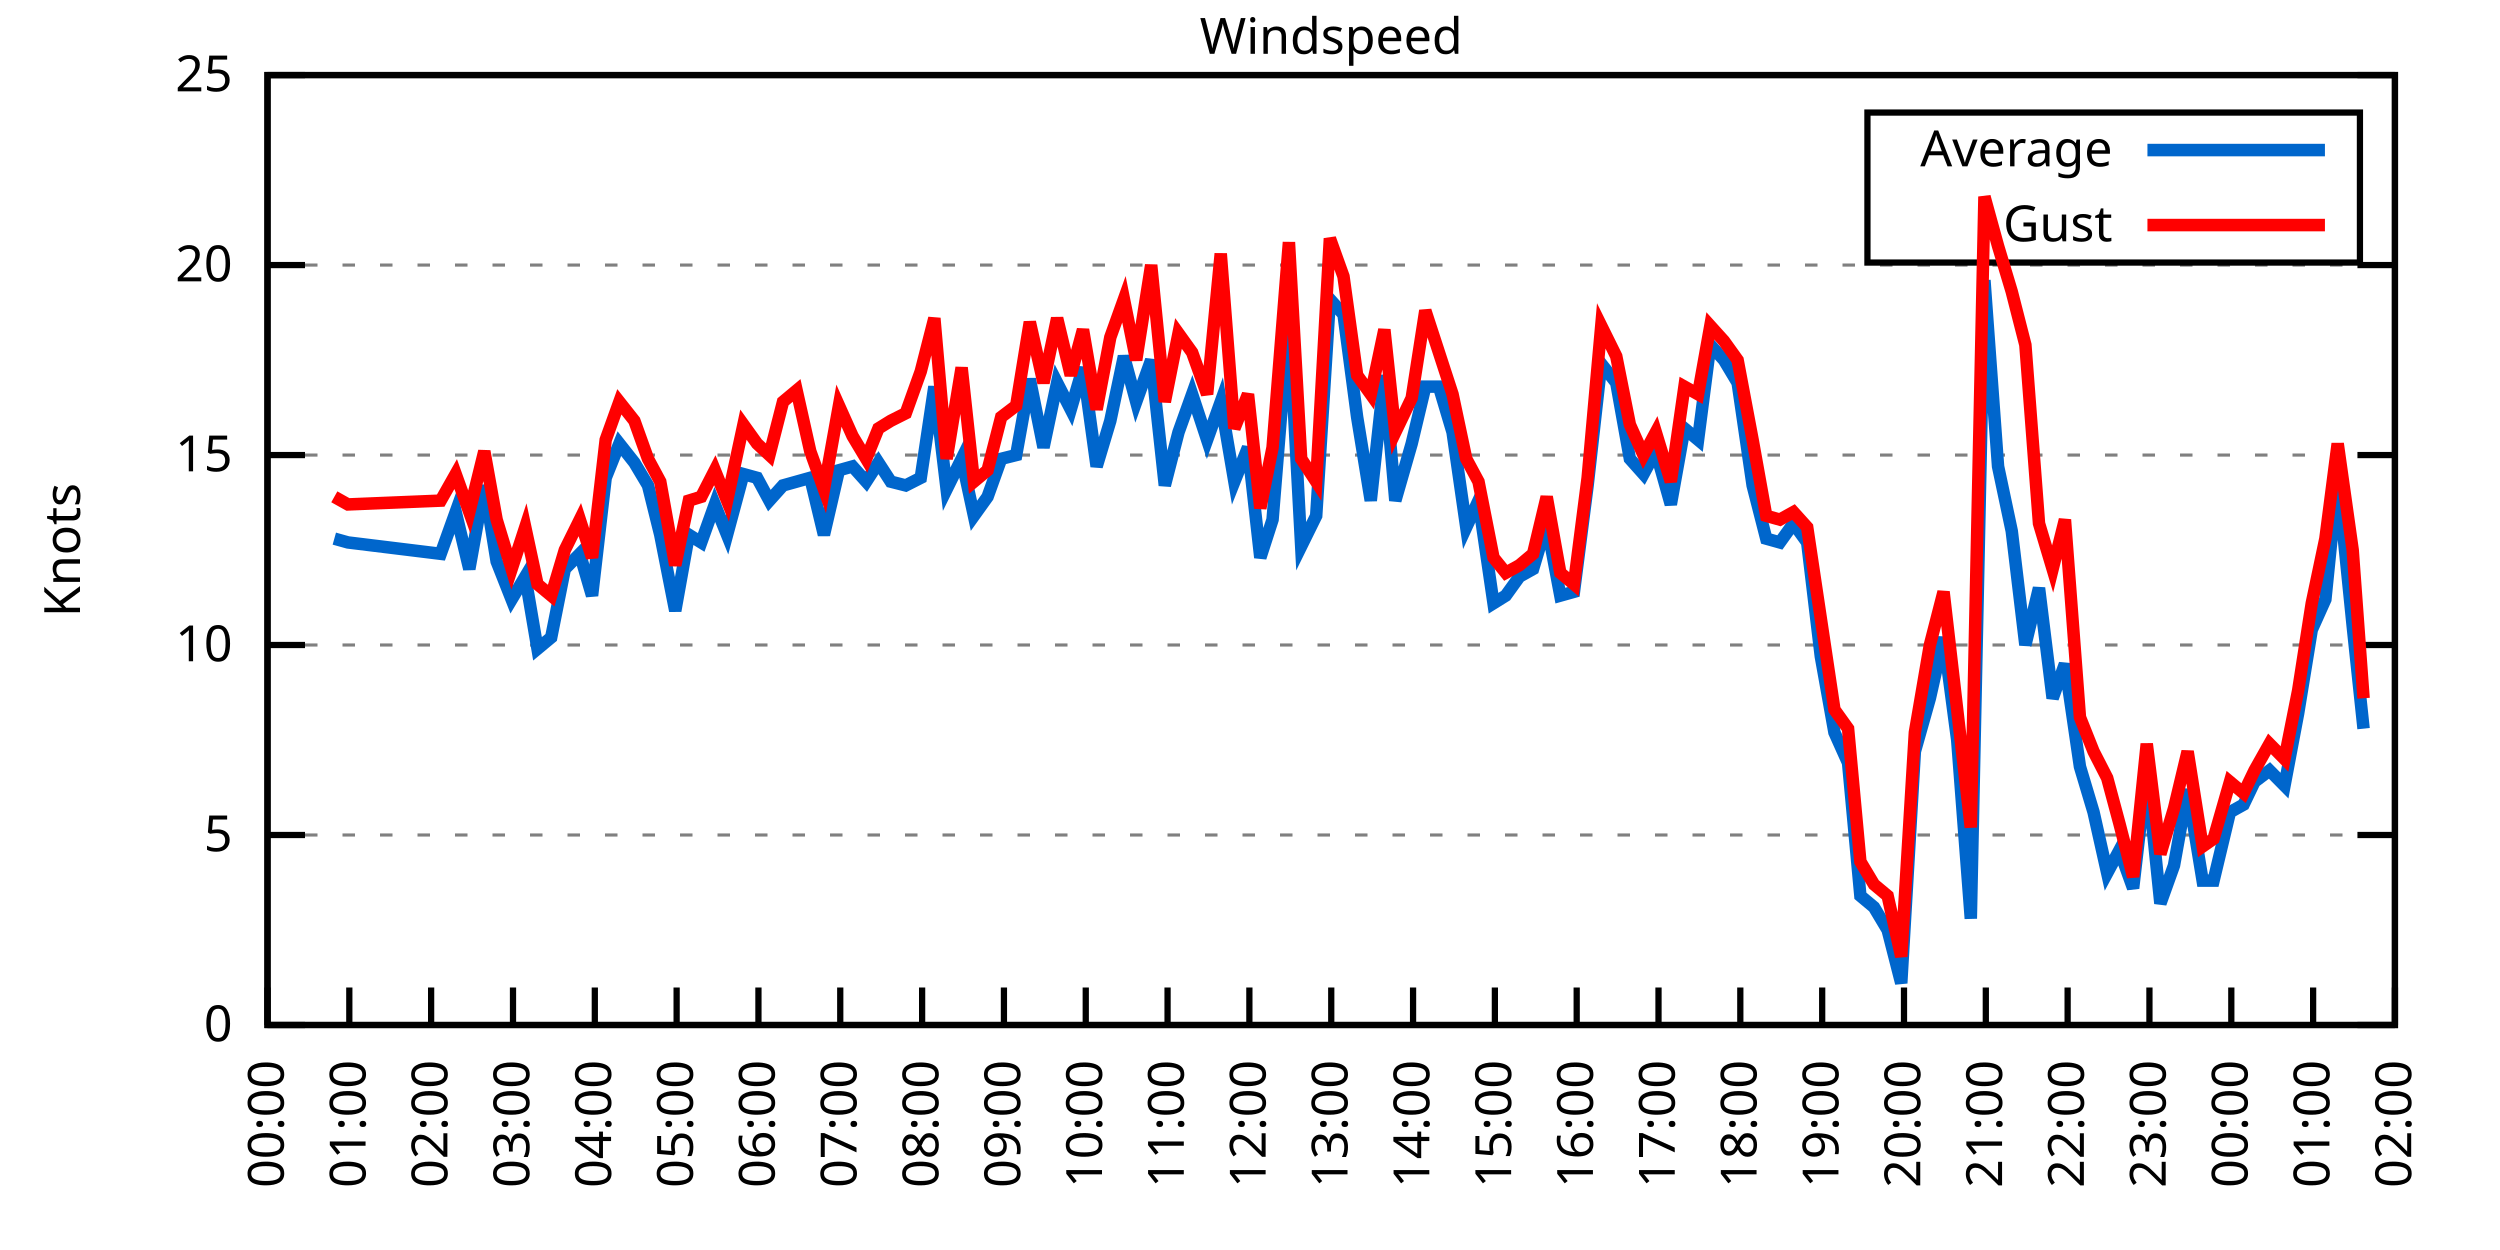
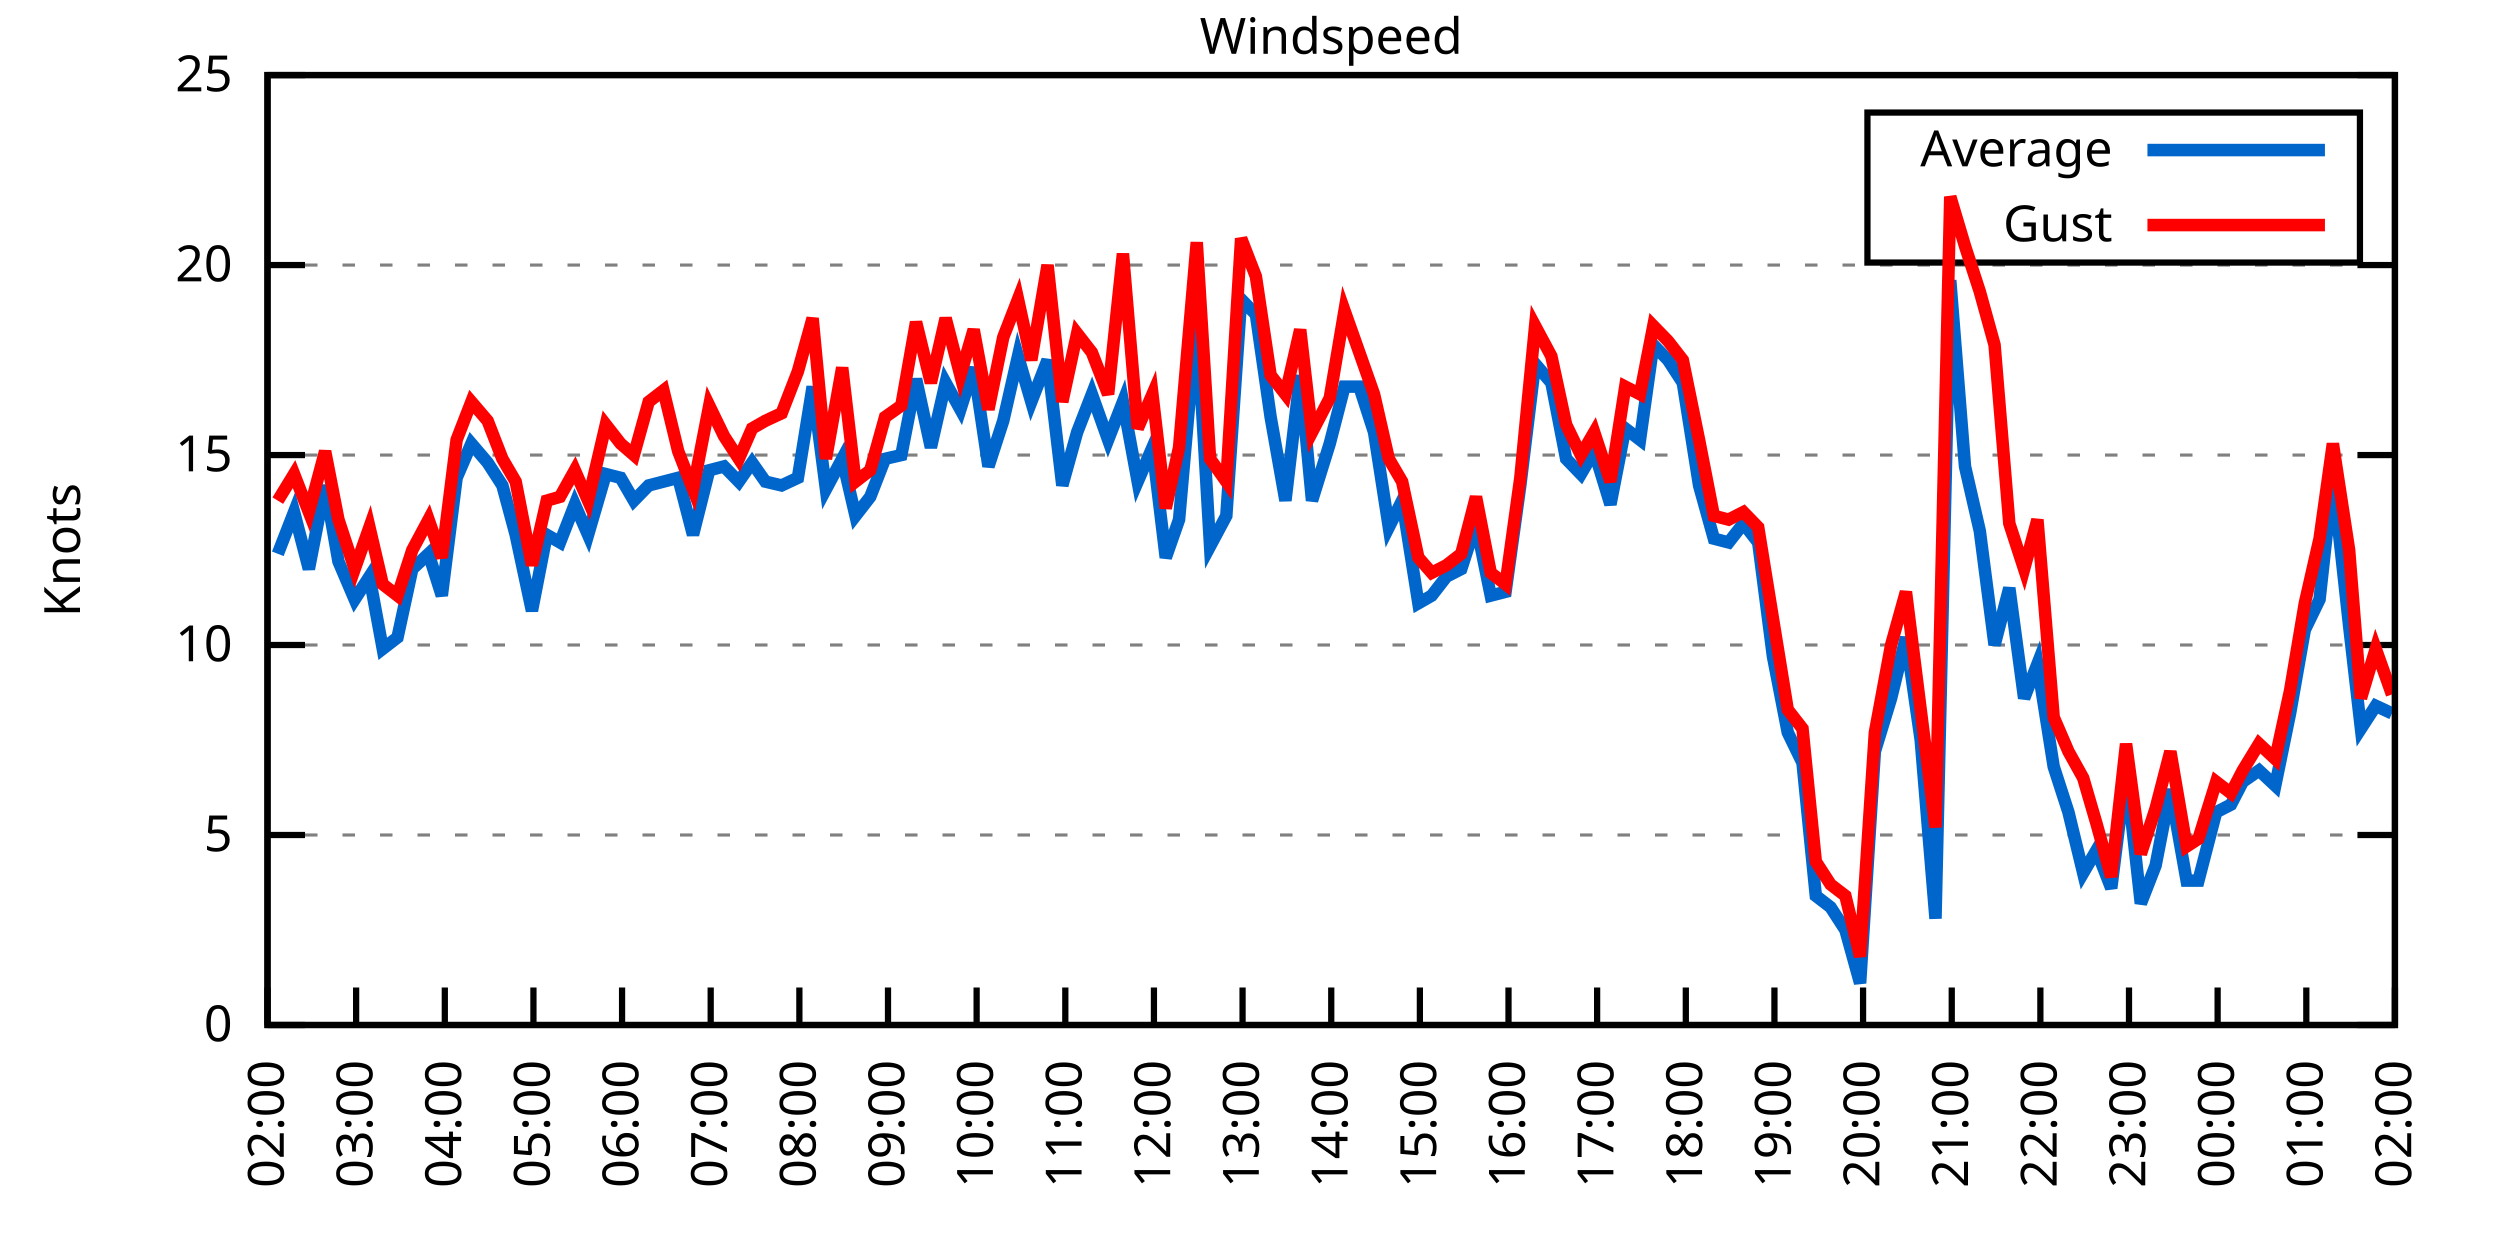
<svg xmlns="http://www.w3.org/2000/svg" xmlns:xlink="http://www.w3.org/1999/xlink" width="400" height="200" viewBox="0 0 400 200">
  <g id="gnuplot_canvas">
    <rect x="0" y="0" width="400" height="200" fill="none" />
    <defs>
      <circle id="gpDot" r="0.5" stroke-width="0.5" stroke="currentColor" />
      <path id="gpPt0" stroke-width="0.333" stroke="currentColor" d="M-1,0 h2 M0,-1 v2" />
      <path id="gpPt1" stroke-width="0.333" stroke="currentColor" d="M-1,-1 L1,1 M1,-1 L-1,1" />
      <path id="gpPt2" stroke-width="0.333" stroke="currentColor" d="M-1,0 L1,0 M0,-1 L0,1 M-1,-1 L1,1 M-1,1 L1,-1" />
      <rect id="gpPt3" stroke-width="0.333" stroke="currentColor" x="-1" y="-1" width="2" height="2" />
      <rect id="gpPt4" stroke-width="0.333" stroke="currentColor" fill="currentColor" x="-1" y="-1" width="2" height="2" />
      <circle id="gpPt5" stroke-width="0.333" stroke="currentColor" cx="0" cy="0" r="1" />
      <use xlink:href="#gpPt5" id="gpPt6" fill="currentColor" stroke="none" />
      <path id="gpPt7" stroke-width="0.333" stroke="currentColor" d="M0,-1.33 L-1.33,0.67 L1.33,0.67 z" />
      <use xlink:href="#gpPt7" id="gpPt8" fill="currentColor" stroke="none" />
      <use xlink:href="#gpPt7" id="gpPt9" stroke="currentColor" transform="rotate(180)" />
      <use xlink:href="#gpPt9" id="gpPt10" fill="currentColor" stroke="none" />
      <use xlink:href="#gpPt3" id="gpPt11" stroke="currentColor" transform="rotate(45)" />
      <use xlink:href="#gpPt11" id="gpPt12" fill="currentColor" stroke="none" />
      <path id="gpPt13" stroke-width="0.333" stroke="currentColor" d="M0,1.330 L1.265,0.411 L0.782,-1.067 L-0.782,-1.076 L-1.265,0.411 z" />
      <use xlink:href="#gpPt13" id="gpPt14" fill="currentColor" stroke="none" />
      <filter id="textbox" filterUnits="objectBoundingBox" x="0" y="0" height="1" width="1">
        <feFlood flood-color="white" flood-opacity="1" result="bgnd" />
        <feComposite in="SourceGraphic" in2="bgnd" operator="atop" />
      </filter>
      <filter id="greybox" filterUnits="objectBoundingBox" x="0" y="0" height="1" width="1">
        <feFlood flood-color="lightgrey" flood-opacity="1" result="grey" />
        <feComposite in="SourceGraphic" in2="grey" operator="atop" />
      </filter>
    </defs>
    <g fill="none" color="white" stroke="currentColor" stroke-width="1.00" stroke-linecap="butt" stroke-linejoin="miter">
</g>
    <g fill="none" color="black" stroke="currentColor" stroke-width="1.00" stroke-linecap="butt" stroke-linejoin="miter">
      <g stroke="none" shape-rendering="crispEdges">
        <polygon fill="rgb(255, 255, 255)" points="42.80,164.00 383.18,164.00 383.18,12.02 42.80,12.02 " />
      </g>
    </g>
    <g fill="none" color="black" stroke="currentColor" stroke-width="1.00" stroke-linecap="butt" stroke-linejoin="miter">
</g>
    <g fill="none" color="black" stroke="black" stroke-width="0.50" stroke-linecap="butt" stroke-linejoin="miter">
</g>
    <g fill="none" color="gray" stroke="currentColor" stroke-width="0.50" stroke-linecap="butt" stroke-linejoin="miter">
      <path stroke="gray" stroke-dasharray="2,4" class="gridline" d="M42.80,164.00 L383.19,164.00  " />
    </g>
    <g fill="none" color="gray" stroke="gray" stroke-width="1.00" stroke-linecap="butt" stroke-linejoin="miter">
</g>
    <g fill="none" color="black" stroke="currentColor" stroke-width="1.00" stroke-linecap="butt" stroke-linejoin="miter">
      <path stroke="black" d="M42.80,164.00 L48.80,164.00 M383.19,164.00 L377.19,164.00  " />
      <g transform="translate(37.20,166.60)" stroke="none" fill="black" font-family="Sans" font-size="8.00" text-anchor="end">
        <text>
          <tspan font-family="Sans"> 0</tspan>
        </text>
      </g>
    </g>
    <g fill="none" color="black" stroke="currentColor" stroke-width="1.00" stroke-linecap="butt" stroke-linejoin="miter">
</g>
    <g fill="none" color="black" stroke="black" stroke-width="0.50" stroke-linecap="butt" stroke-linejoin="miter">
</g>
    <g fill="none" color="gray" stroke="currentColor" stroke-width="0.50" stroke-linecap="butt" stroke-linejoin="miter">
      <path stroke="gray" stroke-dasharray="2,4" class="gridline" d="M42.80,133.60 L383.19,133.60  " />
    </g>
    <g fill="none" color="gray" stroke="gray" stroke-width="1.00" stroke-linecap="butt" stroke-linejoin="miter">
</g>
    <g fill="none" color="black" stroke="currentColor" stroke-width="1.00" stroke-linecap="butt" stroke-linejoin="miter">
      <path stroke="black" d="M42.80,133.60 L48.80,133.60 M383.19,133.60 L377.19,133.60  " />
      <g transform="translate(37.20,136.20)" stroke="none" fill="black" font-family="Sans" font-size="8.00" text-anchor="end">
        <text>
          <tspan font-family="Sans"> 5</tspan>
        </text>
      </g>
    </g>
    <g fill="none" color="black" stroke="currentColor" stroke-width="1.00" stroke-linecap="butt" stroke-linejoin="miter">
</g>
    <g fill="none" color="black" stroke="black" stroke-width="0.50" stroke-linecap="butt" stroke-linejoin="miter">
</g>
    <g fill="none" color="gray" stroke="currentColor" stroke-width="0.50" stroke-linecap="butt" stroke-linejoin="miter">
      <path stroke="gray" stroke-dasharray="2,4" class="gridline" d="M42.80,103.20 L383.19,103.20  " />
    </g>
    <g fill="none" color="gray" stroke="gray" stroke-width="1.00" stroke-linecap="butt" stroke-linejoin="miter">
</g>
    <g fill="none" color="black" stroke="currentColor" stroke-width="1.00" stroke-linecap="butt" stroke-linejoin="miter">
      <path stroke="black" d="M42.80,103.20 L48.80,103.20 M383.19,103.20 L377.19,103.20  " />
      <g transform="translate(37.20,105.80)" stroke="none" fill="black" font-family="Sans" font-size="8.00" text-anchor="end">
        <text>
          <tspan font-family="Sans"> 10</tspan>
        </text>
      </g>
    </g>
    <g fill="none" color="black" stroke="currentColor" stroke-width="1.00" stroke-linecap="butt" stroke-linejoin="miter">
</g>
    <g fill="none" color="black" stroke="black" stroke-width="0.50" stroke-linecap="butt" stroke-linejoin="miter">
</g>
    <g fill="none" color="gray" stroke="currentColor" stroke-width="0.50" stroke-linecap="butt" stroke-linejoin="miter">
      <path stroke="gray" stroke-dasharray="2,4" class="gridline" d="M42.80,72.81 L383.19,72.81  " />
    </g>
    <g fill="none" color="gray" stroke="gray" stroke-width="1.00" stroke-linecap="butt" stroke-linejoin="miter">
</g>
    <g fill="none" color="black" stroke="currentColor" stroke-width="1.00" stroke-linecap="butt" stroke-linejoin="miter">
      <path stroke="black" d="M42.80,72.81 L48.80,72.81 M383.19,72.81 L377.19,72.81  " />
      <g transform="translate(37.20,75.41)" stroke="none" fill="black" font-family="Sans" font-size="8.00" text-anchor="end">
        <text>
          <tspan font-family="Sans"> 15</tspan>
        </text>
      </g>
    </g>
    <g fill="none" color="black" stroke="currentColor" stroke-width="1.00" stroke-linecap="butt" stroke-linejoin="miter">
</g>
    <g fill="none" color="black" stroke="black" stroke-width="0.50" stroke-linecap="butt" stroke-linejoin="miter">
</g>
    <g fill="none" color="gray" stroke="currentColor" stroke-width="0.50" stroke-linecap="butt" stroke-linejoin="miter">
      <path stroke="gray" stroke-dasharray="2,4" class="gridline" d="M42.80,42.41 L383.19,42.41  " />
    </g>
    <g fill="none" color="gray" stroke="gray" stroke-width="1.00" stroke-linecap="butt" stroke-linejoin="miter">
</g>
    <g fill="none" color="black" stroke="currentColor" stroke-width="1.00" stroke-linecap="butt" stroke-linejoin="miter">
      <path stroke="black" d="M42.80,42.41 L48.80,42.41 M383.19,42.41 L377.19,42.41  " />
      <g transform="translate(37.20,45.01)" stroke="none" fill="black" font-family="Sans" font-size="8.00" text-anchor="end">
        <text>
          <tspan font-family="Sans"> 20</tspan>
        </text>
      </g>
    </g>
    <g fill="none" color="black" stroke="currentColor" stroke-width="1.00" stroke-linecap="butt" stroke-linejoin="miter">
</g>
    <g fill="none" color="black" stroke="black" stroke-width="0.50" stroke-linecap="butt" stroke-linejoin="miter">
</g>
    <g fill="none" color="gray" stroke="currentColor" stroke-width="0.50" stroke-linecap="butt" stroke-linejoin="miter">
      <path stroke="gray" stroke-dasharray="2,4" class="gridline" d="M42.80,12.01 L383.19,12.01  " />
    </g>
    <g fill="none" color="gray" stroke="gray" stroke-width="1.00" stroke-linecap="butt" stroke-linejoin="miter">
</g>
    <g fill="none" color="black" stroke="currentColor" stroke-width="1.00" stroke-linecap="butt" stroke-linejoin="miter">
      <path stroke="black" d="M42.80,12.01 L48.80,12.01 M383.19,12.01 L377.19,12.01  " />
      <g transform="translate(37.20,14.61)" stroke="none" fill="black" font-family="Sans" font-size="8.00" text-anchor="end">
        <text>
          <tspan font-family="Sans"> 25</tspan>
        </text>
      </g>
    </g>
    <g fill="none" color="black" stroke="currentColor" stroke-width="1.00" stroke-linecap="butt" stroke-linejoin="miter">
      <path stroke="black" d="M42.80,164.00 L42.80,158.00  " />
      <g transform="translate(45.40,169.60) rotate(270.00)" stroke="none" fill="black" font-family="Sans" font-size="8.00" text-anchor="end">
        <text>
-           <tspan font-family="Sans">00:00</tspan>
-         </text>
-       </g>
-     </g>
-     <g fill="none" color="black" stroke="currentColor" stroke-width="1.00" stroke-linecap="butt" stroke-linejoin="miter">
-       <path stroke="black" d="M55.89,164.00 L55.89,158.00  " />
-       <g transform="translate(58.49,169.60) rotate(270.00)" stroke="none" fill="black" font-family="Sans" font-size="8.00" text-anchor="end">
-         <text>
-           <tspan font-family="Sans">01:00</tspan>
-         </text>
-       </g>
-     </g>
-     <g fill="none" color="black" stroke="currentColor" stroke-width="1.00" stroke-linecap="butt" stroke-linejoin="miter">
-       <path stroke="black" d="M68.98,164.00 L68.98,158.00  " />
-       <g transform="translate(71.58,169.60) rotate(270.00)" stroke="none" fill="black" font-family="Sans" font-size="8.00" text-anchor="end">
-         <text>
          <tspan font-family="Sans">02:00</tspan>
        </text>
      </g>
    </g>
    <g fill="none" color="black" stroke="currentColor" stroke-width="1.00" stroke-linecap="butt" stroke-linejoin="miter">
-       <path stroke="black" d="M82.08,164.00 L82.08,158.00  " />
-       <g transform="translate(84.68,169.60) rotate(270.00)" stroke="none" fill="black" font-family="Sans" font-size="8.00" text-anchor="end">
+       <path stroke="black" d="M56.98,164.00 L56.98,158.00  " />
+       <g transform="translate(59.58,169.60) rotate(270.00)" stroke="none" fill="black" font-family="Sans" font-size="8.00" text-anchor="end">
        <text>
          <tspan font-family="Sans">03:00</tspan>
        </text>
      </g>
    </g>
    <g fill="none" color="black" stroke="currentColor" stroke-width="1.00" stroke-linecap="butt" stroke-linejoin="miter">
-       <path stroke="black" d="M95.17,164.00 L95.17,158.00  " />
-       <g transform="translate(97.77,169.60) rotate(270.00)" stroke="none" fill="black" font-family="Sans" font-size="8.00" text-anchor="end">
+       <path stroke="black" d="M71.17,164.00 L71.17,158.00  " />
+       <g transform="translate(73.77,169.60) rotate(270.00)" stroke="none" fill="black" font-family="Sans" font-size="8.00" text-anchor="end">
        <text>
          <tspan font-family="Sans">04:00</tspan>
        </text>
      </g>
    </g>
    <g fill="none" color="black" stroke="currentColor" stroke-width="1.00" stroke-linecap="butt" stroke-linejoin="miter">
-       <path stroke="black" d="M108.26,164.00 L108.26,158.00  " />
-       <g transform="translate(110.86,169.60) rotate(270.00)" stroke="none" fill="black" font-family="Sans" font-size="8.00" text-anchor="end">
+       <path stroke="black" d="M85.35,164.00 L85.35,158.00  " />
+       <g transform="translate(87.95,169.60) rotate(270.00)" stroke="none" fill="black" font-family="Sans" font-size="8.00" text-anchor="end">
        <text>
          <tspan font-family="Sans">05:00</tspan>
        </text>
      </g>
    </g>
    <g fill="none" color="black" stroke="currentColor" stroke-width="1.00" stroke-linecap="butt" stroke-linejoin="miter">
-       <path stroke="black" d="M121.35,164.00 L121.35,158.00  " />
-       <g transform="translate(123.95,169.60) rotate(270.00)" stroke="none" fill="black" font-family="Sans" font-size="8.00" text-anchor="end">
+       <path stroke="black" d="M99.53,164.00 L99.53,158.00  " />
+       <g transform="translate(102.13,169.60) rotate(270.00)" stroke="none" fill="black" font-family="Sans" font-size="8.00" text-anchor="end">
        <text>
          <tspan font-family="Sans">06:00</tspan>
        </text>
      </g>
    </g>
    <g fill="none" color="black" stroke="currentColor" stroke-width="1.00" stroke-linecap="butt" stroke-linejoin="miter">
-       <path stroke="black" d="M134.44,164.00 L134.44,158.00  " />
-       <g transform="translate(137.04,169.60) rotate(270.00)" stroke="none" fill="black" font-family="Sans" font-size="8.00" text-anchor="end">
+       <path stroke="black" d="M113.71,164.00 L113.71,158.00  " />
+       <g transform="translate(116.31,169.60) rotate(270.00)" stroke="none" fill="black" font-family="Sans" font-size="8.00" text-anchor="end">
        <text>
          <tspan font-family="Sans">07:00</tspan>
        </text>
      </g>
    </g>
    <g fill="none" color="black" stroke="currentColor" stroke-width="1.00" stroke-linecap="butt" stroke-linejoin="miter">
-       <path stroke="black" d="M147.54,164.00 L147.54,158.00  " />
-       <g transform="translate(150.14,169.60) rotate(270.00)" stroke="none" fill="black" font-family="Sans" font-size="8.00" text-anchor="end">
+       <path stroke="black" d="M127.90,164.00 L127.90,158.00  " />
+       <g transform="translate(130.50,169.60) rotate(270.00)" stroke="none" fill="black" font-family="Sans" font-size="8.00" text-anchor="end">
        <text>
          <tspan font-family="Sans">08:00</tspan>
        </text>
      </g>
    </g>
    <g fill="none" color="black" stroke="currentColor" stroke-width="1.00" stroke-linecap="butt" stroke-linejoin="miter">
-       <path stroke="black" d="M160.63,164.00 L160.63,158.00  " />
-       <g transform="translate(163.23,169.60) rotate(270.00)" stroke="none" fill="black" font-family="Sans" font-size="8.00" text-anchor="end">
+       <path stroke="black" d="M142.08,164.00 L142.08,158.00  " />
+       <g transform="translate(144.68,169.60) rotate(270.00)" stroke="none" fill="black" font-family="Sans" font-size="8.00" text-anchor="end">
        <text>
          <tspan font-family="Sans">09:00</tspan>
        </text>
      </g>
    </g>
    <g fill="none" color="black" stroke="currentColor" stroke-width="1.00" stroke-linecap="butt" stroke-linejoin="miter">
-       <path stroke="black" d="M173.72,164.00 L173.72,158.00  " />
-       <g transform="translate(176.32,169.60) rotate(270.00)" stroke="none" fill="black" font-family="Sans" font-size="8.00" text-anchor="end">
+       <path stroke="black" d="M156.26,164.00 L156.26,158.00  " />
+       <g transform="translate(158.86,169.60) rotate(270.00)" stroke="none" fill="black" font-family="Sans" font-size="8.00" text-anchor="end">
        <text>
          <tspan font-family="Sans">10:00</tspan>
        </text>
      </g>
    </g>
    <g fill="none" color="black" stroke="currentColor" stroke-width="1.00" stroke-linecap="butt" stroke-linejoin="miter">
-       <path stroke="black" d="M186.81,164.00 L186.81,158.00  " />
-       <g transform="translate(189.41,169.60) rotate(270.00)" stroke="none" fill="black" font-family="Sans" font-size="8.00" text-anchor="end">
+       <path stroke="black" d="M170.45,164.00 L170.45,158.00  " />
+       <g transform="translate(173.05,169.60) rotate(270.00)" stroke="none" fill="black" font-family="Sans" font-size="8.00" text-anchor="end">
        <text>
          <tspan font-family="Sans">11:00</tspan>
        </text>
      </g>
    </g>
    <g fill="none" color="black" stroke="currentColor" stroke-width="1.00" stroke-linecap="butt" stroke-linejoin="miter">
-       <path stroke="black" d="M199.90,164.00 L199.90,158.00  " />
-       <g transform="translate(202.50,169.60) rotate(270.00)" stroke="none" fill="black" font-family="Sans" font-size="8.00" text-anchor="end">
+       <path stroke="black" d="M184.63,164.00 L184.63,158.00  " />
+       <g transform="translate(187.23,169.60) rotate(270.00)" stroke="none" fill="black" font-family="Sans" font-size="8.00" text-anchor="end">
        <text>
          <tspan font-family="Sans">12:00</tspan>
+         </text>
+       </g>
+     </g>
+     <g fill="none" color="black" stroke="currentColor" stroke-width="1.00" stroke-linecap="butt" stroke-linejoin="miter">
+       <path stroke="black" d="M198.81,164.00 L198.81,158.00  " />
+       <g transform="translate(201.41,169.60) rotate(270.00)" stroke="none" fill="black" font-family="Sans" font-size="8.00" text-anchor="end">
+         <text>
+           <tspan font-family="Sans">13:00</tspan>
        </text>
      </g>
    </g>
    <g fill="none" color="black" stroke="currentColor" stroke-width="1.00" stroke-linecap="butt" stroke-linejoin="miter">
      <path stroke="black" d="M213.00,164.00 L213.00,158.00  " />
      <g transform="translate(215.60,169.60) rotate(270.00)" stroke="none" fill="black" font-family="Sans" font-size="8.00" text-anchor="end">
        <text>
-           <tspan font-family="Sans">13:00</tspan>
-         </text>
-       </g>
-     </g>
-     <g fill="none" color="black" stroke="currentColor" stroke-width="1.00" stroke-linecap="butt" stroke-linejoin="miter">
-       <path stroke="black" d="M226.09,164.00 L226.09,158.00  " />
-       <g transform="translate(228.69,169.60) rotate(270.00)" stroke="none" fill="black" font-family="Sans" font-size="8.00" text-anchor="end">
-         <text>
          <tspan font-family="Sans">14:00</tspan>
        </text>
      </g>
    </g>
    <g fill="none" color="black" stroke="currentColor" stroke-width="1.00" stroke-linecap="butt" stroke-linejoin="miter">
-       <path stroke="black" d="M239.18,164.00 L239.18,158.00  " />
-       <g transform="translate(241.78,169.60) rotate(270.00)" stroke="none" fill="black" font-family="Sans" font-size="8.00" text-anchor="end">
+       <path stroke="black" d="M227.18,164.00 L227.18,158.00  " />
+       <g transform="translate(229.78,169.60) rotate(270.00)" stroke="none" fill="black" font-family="Sans" font-size="8.00" text-anchor="end">
        <text>
          <tspan font-family="Sans">15:00</tspan>
        </text>
      </g>
    </g>
    <g fill="none" color="black" stroke="currentColor" stroke-width="1.00" stroke-linecap="butt" stroke-linejoin="miter">
-       <path stroke="black" d="M252.27,164.00 L252.27,158.00  " />
-       <g transform="translate(254.87,169.60) rotate(270.00)" stroke="none" fill="black" font-family="Sans" font-size="8.00" text-anchor="end">
+       <path stroke="black" d="M241.36,164.00 L241.36,158.00  " />
+       <g transform="translate(243.96,169.60) rotate(270.00)" stroke="none" fill="black" font-family="Sans" font-size="8.00" text-anchor="end">
        <text>
          <tspan font-family="Sans">16:00</tspan>
        </text>
      </g>
    </g>
    <g fill="none" color="black" stroke="currentColor" stroke-width="1.00" stroke-linecap="butt" stroke-linejoin="miter">
-       <path stroke="black" d="M265.36,164.00 L265.36,158.00  " />
-       <g transform="translate(267.96,169.60) rotate(270.00)" stroke="none" fill="black" font-family="Sans" font-size="8.00" text-anchor="end">
+       <path stroke="black" d="M255.54,164.00 L255.54,158.00  " />
+       <g transform="translate(258.14,169.60) rotate(270.00)" stroke="none" fill="black" font-family="Sans" font-size="8.00" text-anchor="end">
        <text>
          <tspan font-family="Sans">17:00</tspan>
        </text>
      </g>
    </g>
    <g fill="none" color="black" stroke="currentColor" stroke-width="1.00" stroke-linecap="butt" stroke-linejoin="miter">
-       <path stroke="black" d="M278.45,164.00 L278.45,158.00  " />
-       <g transform="translate(281.05,169.60) rotate(270.00)" stroke="none" fill="black" font-family="Sans" font-size="8.00" text-anchor="end">
+       <path stroke="black" d="M269.73,164.00 L269.73,158.00  " />
+       <g transform="translate(272.33,169.60) rotate(270.00)" stroke="none" fill="black" font-family="Sans" font-size="8.00" text-anchor="end">
        <text>
          <tspan font-family="Sans">18:00</tspan>
        </text>
      </g>
    </g>
    <g fill="none" color="black" stroke="currentColor" stroke-width="1.00" stroke-linecap="butt" stroke-linejoin="miter">
-       <path stroke="black" d="M291.55,164.00 L291.55,158.00  " />
-       <g transform="translate(294.15,169.60) rotate(270.00)" stroke="none" fill="black" font-family="Sans" font-size="8.00" text-anchor="end">
+       <path stroke="black" d="M283.91,164.00 L283.91,158.00  " />
+       <g transform="translate(286.51,169.60) rotate(270.00)" stroke="none" fill="black" font-family="Sans" font-size="8.00" text-anchor="end">
        <text>
          <tspan font-family="Sans">19:00</tspan>
        </text>
      </g>
    </g>
    <g fill="none" color="black" stroke="currentColor" stroke-width="1.00" stroke-linecap="butt" stroke-linejoin="miter">
-       <path stroke="black" d="M304.64,164.00 L304.64,158.00  " />
-       <g transform="translate(307.24,169.60) rotate(270.00)" stroke="none" fill="black" font-family="Sans" font-size="8.00" text-anchor="end">
+       <path stroke="black" d="M298.09,164.00 L298.09,158.00  " />
+       <g transform="translate(300.69,169.60) rotate(270.00)" stroke="none" fill="black" font-family="Sans" font-size="8.00" text-anchor="end">
        <text>
          <tspan font-family="Sans">20:00</tspan>
        </text>
      </g>
    </g>
    <g fill="none" color="black" stroke="currentColor" stroke-width="1.00" stroke-linecap="butt" stroke-linejoin="miter">
-       <path stroke="black" d="M317.73,164.00 L317.73,158.00  " />
-       <g transform="translate(320.33,169.60) rotate(270.00)" stroke="none" fill="black" font-family="Sans" font-size="8.00" text-anchor="end">
+       <path stroke="black" d="M312.28,164.00 L312.28,158.00  " />
+       <g transform="translate(314.88,169.60) rotate(270.00)" stroke="none" fill="black" font-family="Sans" font-size="8.00" text-anchor="end">
        <text>
          <tspan font-family="Sans">21:00</tspan>
        </text>
      </g>
    </g>
    <g fill="none" color="black" stroke="currentColor" stroke-width="1.00" stroke-linecap="butt" stroke-linejoin="miter">
-       <path stroke="black" d="M330.82,164.00 L330.82,158.00  " />
-       <g transform="translate(333.42,169.60) rotate(270.00)" stroke="none" fill="black" font-family="Sans" font-size="8.00" text-anchor="end">
+       <path stroke="black" d="M326.46,164.00 L326.46,158.00  " />
+       <g transform="translate(329.06,169.60) rotate(270.00)" stroke="none" fill="black" font-family="Sans" font-size="8.00" text-anchor="end">
        <text>
          <tspan font-family="Sans">22:00</tspan>
        </text>
      </g>
    </g>
    <g fill="none" color="black" stroke="currentColor" stroke-width="1.00" stroke-linecap="butt" stroke-linejoin="miter">
-       <path stroke="black" d="M343.91,164.00 L343.91,158.00  " />
-       <g transform="translate(346.51,169.60) rotate(270.00)" stroke="none" fill="black" font-family="Sans" font-size="8.00" text-anchor="end">
+       <path stroke="black" d="M340.64,164.00 L340.64,158.00  " />
+       <g transform="translate(343.24,169.60) rotate(270.00)" stroke="none" fill="black" font-family="Sans" font-size="8.00" text-anchor="end">
        <text>
          <tspan font-family="Sans">23:00</tspan>
        </text>
      </g>
    </g>
    <g fill="none" color="black" stroke="currentColor" stroke-width="1.00" stroke-linecap="butt" stroke-linejoin="miter">
-       <path stroke="black" d="M357.01,164.00 L357.01,158.00  " />
-       <g transform="translate(359.61,169.60) rotate(270.00)" stroke="none" fill="black" font-family="Sans" font-size="8.00" text-anchor="end">
+       <path stroke="black" d="M354.82,164.00 L354.82,158.00  " />
+       <g transform="translate(357.42,169.60) rotate(270.00)" stroke="none" fill="black" font-family="Sans" font-size="8.00" text-anchor="end">
        <text>
          <tspan font-family="Sans">00:00</tspan>
        </text>
      </g>
    </g>
    <g fill="none" color="black" stroke="currentColor" stroke-width="1.00" stroke-linecap="butt" stroke-linejoin="miter">
-       <path stroke="black" d="M370.10,164.00 L370.10,158.00  " />
-       <g transform="translate(372.70,169.60) rotate(270.00)" stroke="none" fill="black" font-family="Sans" font-size="8.00" text-anchor="end">
+       <path stroke="black" d="M369.01,164.00 L369.01,158.00  " />
+       <g transform="translate(371.61,169.60) rotate(270.00)" stroke="none" fill="black" font-family="Sans" font-size="8.00" text-anchor="end">
        <text>
          <tspan font-family="Sans">01:00</tspan>
        </text>
      </g>
    </g>
    <g fill="none" color="black" stroke="currentColor" stroke-width="1.00" stroke-linecap="butt" stroke-linejoin="miter">
      <path stroke="black" d="M383.19,164.00 L383.19,158.00  " />
      <g transform="translate(385.79,169.60) rotate(270.00)" stroke="none" fill="black" font-family="Sans" font-size="8.00" text-anchor="end">
        <text>
          <tspan font-family="Sans">02:00</tspan>
        </text>
      </g>
    </g>
    <g fill="none" color="black" stroke="currentColor" stroke-width="1.00" stroke-linecap="butt" stroke-linejoin="miter">
</g>
    <g fill="none" color="black" stroke="currentColor" stroke-width="1.00" stroke-linecap="butt" stroke-linejoin="miter">
      <path stroke="black" d="M42.80,12.01 L42.80,164.00 L383.19,164.00 L383.19,12.01 L42.80,12.01 Z  " />
    </g>
    <g fill="none" color="black" stroke="currentColor" stroke-width="1.00" stroke-linecap="butt" stroke-linejoin="miter">
</g>
    <g fill="none" color="black" stroke="currentColor" stroke-width="1.00" stroke-linecap="butt" stroke-linejoin="miter">
      <path stroke="black" d="M298.79,42.01 L298.79,18.01 L377.59,18.01 L377.59,42.01 L298.79,42.01 Z  " />
    </g>
    <g id="Windspeed_plot_1">
      <g fill="none" color="white" stroke="black" stroke-width="2.00" stroke-linecap="butt" stroke-linejoin="miter">
</g>
      <g fill="none" color="black" stroke="currentColor" stroke-width="2.00" stroke-linecap="butt" stroke-linejoin="miter">
        <g transform="translate(337.99,26.61)" stroke="none" fill="black" font-family="Sans" font-size="8.00" text-anchor="end">
          <text>
            <tspan font-family="Sans">Average</tspan>
          </text>
        </g>
      </g>
      <g fill="none" color="black" stroke="currentColor" stroke-width="2.00" stroke-linecap="butt" stroke-linejoin="miter">
-         <path stroke="rgb(  0, 102, 204)" d="M343.59,24.01 L371.99,24.01 M53.49,86.18 L55.67,86.79 L70.51,88.61 L72.91,81.93 L75.09,91.04 L77.49,77.67   L79.46,89.83 L81.86,95.91 L84.04,92.26 L86.00,103.81 L88.19,101.99 L90.37,91.04 L92.77,88.61 L94.73,95.30   L96.91,76.45 L99.10,70.98 L101.50,74.02 L103.68,77.67 L105.64,85.57 L108.04,97.73 L110.22,85.57 L112.19,86.79   L114.37,80.71 L116.33,85.57 L118.95,75.85 L121.13,76.45 L123.10,80.10 L125.28,77.67 L127.46,77.06 L129.64,76.45   L131.83,85.57 L134.23,75.24 L136.41,74.63 L138.59,77.06 L140.55,74.02 L142.52,77.06 L144.92,77.67 L147.32,76.45   L149.50,61.86 L151.46,78.28 L153.86,73.41 L155.83,82.53 L158.01,79.49 L160.19,73.41 L162.59,72.81 L164.77,60.65   L166.96,71.59 L169.14,61.25 L171.32,65.51 L173.28,58.82 L175.46,74.63 L177.65,67.33 L179.83,57.00 L181.79,64.29   L184.19,57.61 L186.37,77.67 L188.56,69.16 L190.74,63.08 L193.14,70.37 L195.32,64.29 L197.50,77.06 L199.68,71.59   L201.65,89.22 L203.61,83.14 L206.23,50.92 L208.19,87.40 L210.59,82.53 L212.78,47.88 L214.96,50.31 L217.14,66.73   L219.32,80.10 L221.50,60.04 L223.25,80.10 L225.87,70.98 L228.05,61.86 L230.23,61.86 L232.41,69.16 L234.60,84.36   L236.56,80.10 L238.96,96.52 L240.92,95.30 L243.11,92.26 L245.29,91.04 L247.47,83.75 L249.65,95.30 L251.83,94.69   L254.02,77.67 L256.20,58.21 L258.60,61.25 L260.78,73.41 L262.96,75.85 L264.93,72.20 L267.33,80.71 L269.51,68.55   L271.69,70.37 L273.65,55.18 L275.84,57.61 L278.02,61.25 L280.42,77.67 L282.60,86.18 L284.78,86.79 L286.96,83.75   L289.15,86.79 L291.33,105.03 L293.51,117.19 L295.69,122.05 L297.66,143.33 L299.84,145.15 L302.02,148.80 L304.20,157.31   L306.38,120.23 L308.78,111.72 L310.97,101.99 L313.15,118.40 L315.33,146.98 L317.51,44.84 L319.69,74.63 L321.88,84.97   L324.06,103.20 L326.24,94.08 L328.42,111.72 L330.39,106.24 L332.79,122.66 L334.97,129.95 L337.15,139.68 L339.11,136.03   L341.30,142.11 L343.48,123.27 L345.66,144.55 L347.84,138.47 L350.02,126.31 L352.42,140.90 L354.17,140.90 L356.79,129.95   L358.97,128.74 L360.72,125.09 L363.12,123.27 L365.52,125.70 L367.70,114.15 L369.88,100.77 L372.06,95.91 L374.03,76.45   L376.43,100.16 L378.17,116.58  " />
+         <path stroke="rgb(  0, 102, 204)" d="M343.59,24.01 L371.99,24.01 M44.45,88.61 L47.05,81.93 L49.42,91.04 L52.02,77.67 L54.15,89.83 L56.75,95.91   L59.11,92.26 L61.24,103.81 L63.60,101.99 L65.97,91.04 L68.57,88.61 L70.69,95.30 L73.06,76.45 L75.42,70.98   L78.02,74.02 L80.38,77.67 L82.51,85.57 L85.11,97.73 L87.48,85.57 L89.60,86.79 L91.97,80.71 L94.09,85.57   L96.93,75.85 L99.30,76.45 L101.42,80.10 L103.79,77.67 L106.15,77.06 L108.51,76.45 L110.88,85.57 L113.48,75.24   L115.84,74.63 L118.21,77.06 L120.33,74.02 L122.46,77.06 L125.06,77.67 L127.66,76.45 L130.02,61.86 L132.15,78.28   L134.75,73.41 L136.88,82.53 L139.24,79.49 L141.61,73.41 L144.21,72.81 L146.57,60.65 L148.94,71.59 L151.30,61.25   L153.66,65.51 L155.79,58.82 L158.15,74.63 L160.52,67.33 L162.88,57.00 L165.01,64.29 L167.61,57.61 L169.97,77.67   L172.34,69.16 L174.70,63.08 L177.30,70.37 L179.67,64.29 L182.03,77.06 L184.39,71.59 L186.52,89.22 L188.65,83.14   L191.48,50.92 L193.61,87.40 L196.21,82.53 L198.58,47.88 L200.94,50.31 L203.30,66.73 L205.67,80.10 L208.03,60.04   L209.92,80.10 L212.76,70.98 L215.12,61.86 L217.49,61.86 L219.85,69.16 L222.21,84.36 L224.34,80.10 L226.94,96.52   L229.07,95.30 L231.43,92.26 L233.80,91.04 L236.16,83.75 L238.52,95.30 L240.89,94.69 L243.25,77.67 L245.62,58.21   L248.22,61.25 L250.58,73.41 L252.94,75.85 L255.07,72.20 L257.67,80.71 L260.04,68.55 L262.40,70.37 L264.53,55.18   L266.89,57.61 L269.25,61.25 L271.85,77.67 L274.22,86.18 L276.58,86.79 L278.95,83.75 L281.31,86.79 L283.67,105.03   L286.04,117.19 L288.40,122.05 L290.53,143.33 L292.89,145.15 L295.26,148.80 L297.62,157.31 L299.98,120.23 L302.58,111.72   L304.95,101.99 L307.31,118.40 L309.68,146.98 L312.04,44.84 L314.40,74.63 L316.77,84.97 L319.13,103.20 L321.49,94.08   L323.86,111.72 L325.99,106.24 L328.59,122.66 L330.95,129.95 L333.31,139.68 L335.44,136.03 L337.80,142.11 L340.17,123.27   L342.53,144.55 L344.90,138.47 L347.26,126.31 L349.86,140.90 L351.75,140.90 L354.59,129.95 L356.95,128.74 L358.84,125.09   L361.44,123.27 L364.04,125.70 L366.41,114.15 L368.77,100.77 L371.13,95.91 L373.26,76.45 L375.86,100.16 L377.75,116.58   L380.12,112.93 L382.72,114.15  " />
      </g>
    </g>
    <g id="Windspeed_plot_2">
      <g fill="none" color="black" stroke="currentColor" stroke-width="2.00" stroke-linecap="butt" stroke-linejoin="miter">
        <g transform="translate(337.99,38.61)" stroke="none" fill="black" font-family="Sans" font-size="8.00" text-anchor="end">
          <text>
            <tspan font-family="Sans">Gust</tspan>
          </text>
        </g>
      </g>
      <g fill="none" color="black" stroke="currentColor" stroke-width="2.00" stroke-linecap="butt" stroke-linejoin="miter">
-         <path stroke="rgb(255,   0,   0)" d="M343.59,36.01 L371.99,36.01 M53.49,79.49 L55.67,80.71 L70.51,80.10 L72.91,75.85 L75.09,81.93 L77.49,72.20   L79.46,83.14 L81.86,91.04 L84.04,84.36 L86.00,93.48 L88.19,95.30 L90.37,88.00 L92.77,83.14 L94.73,89.22   L96.91,70.37 L99.10,64.29 L101.50,67.33 L103.68,73.41 L105.64,77.06 L108.04,90.44 L110.22,80.10 L112.19,79.49   L114.37,75.24 L116.33,80.10 L118.95,67.94 L121.13,70.98 L123.10,72.81 L125.28,64.29 L127.46,62.47 L129.64,72.20   L131.83,78.28 L134.23,64.90 L136.41,69.77 L138.59,73.41 L140.55,68.55 L142.52,67.33 L144.92,66.12 L147.32,59.43   L149.50,50.92 L151.46,73.41 L153.86,58.82 L155.83,77.06 L158.01,75.24 L160.19,66.73 L162.59,64.90 L164.77,51.53   L166.96,61.25 L169.14,50.92 L171.32,60.04 L173.28,52.74 L175.46,65.51 L177.65,53.96 L179.83,47.88 L181.79,57.61   L184.19,42.41 L186.37,64.29 L188.56,53.35 L190.74,56.39 L193.14,63.08 L195.32,40.58 L197.50,68.55 L199.68,63.08   L201.65,81.32 L203.61,71.59 L206.23,38.76 L208.19,73.41 L210.59,77.06 L212.78,38.15 L214.96,44.23 L217.14,60.04   L219.32,63.08 L221.50,52.74 L223.25,69.16 L225.87,63.69 L228.05,49.70 L230.23,56.39 L232.41,63.08 L234.60,73.41   L236.56,77.06 L238.96,89.22 L240.92,91.65 L243.11,90.44 L245.29,88.61 L247.47,79.49 L249.65,91.65 L251.83,93.48   L254.02,76.45 L256.20,52.14 L258.60,57.00 L260.78,67.94 L262.96,72.81 L264.93,69.16 L267.33,77.06 L269.51,61.86   L271.69,63.08 L273.65,52.14 L275.84,54.57 L278.02,57.61 L280.42,70.37 L282.60,82.53 L284.78,83.14 L286.96,81.93   L289.15,84.36 L291.33,98.95 L293.51,113.54 L295.69,116.58 L297.66,137.86 L299.84,141.51 L302.02,143.33 L304.20,153.06   L306.38,117.19 L308.78,103.20 L310.97,94.69 L313.15,113.54 L315.33,132.39 L317.51,31.46 L319.69,39.37 L321.88,46.66   L324.06,55.18 L326.24,83.75 L328.42,91.04 L330.39,83.14 L332.79,114.76 L334.97,120.23 L337.15,124.48 L339.11,131.78   L341.30,140.29 L343.48,119.01 L345.66,136.64 L347.84,129.35 L350.02,120.23 L352.42,135.43 L354.17,134.21 L356.79,125.09   L358.97,126.91 L360.72,123.27 L363.12,119.01 L365.52,121.44 L367.70,110.50 L369.88,96.52 L372.06,86.18 L374.03,70.98   L376.43,88.00 L378.17,111.72  " />
+         <path stroke="rgb(255,   0,   0)" d="M343.59,36.01 L371.99,36.01 M44.45,80.10 L47.05,75.85 L49.42,81.93 L52.02,72.20 L54.15,83.14 L56.75,91.04   L59.11,84.36 L61.24,93.48 L63.60,95.30 L65.97,88.00 L68.57,83.14 L70.69,89.22 L73.06,70.37 L75.42,64.29   L78.02,67.33 L80.38,73.41 L82.51,77.06 L85.11,90.44 L87.48,80.10 L89.60,79.49 L91.97,75.24 L94.09,80.10   L96.93,67.94 L99.30,70.98 L101.42,72.81 L103.79,64.29 L106.15,62.47 L108.51,72.20 L110.88,78.28 L113.48,64.90   L115.84,69.77 L118.21,73.41 L120.33,68.55 L122.46,67.33 L125.06,66.12 L127.66,59.43 L130.02,50.92 L132.15,73.41   L134.75,58.82 L136.88,77.06 L139.24,75.24 L141.61,66.73 L144.21,64.90 L146.57,51.53 L148.94,61.25 L151.30,50.92   L153.66,60.04 L155.79,52.74 L158.15,65.51 L160.52,53.96 L162.88,47.88 L165.01,57.61 L167.61,42.41 L169.97,64.29   L172.34,53.35 L174.70,56.39 L177.30,63.08 L179.67,40.58 L182.03,68.55 L184.39,63.08 L186.52,81.32 L188.65,71.59   L191.48,38.76 L193.61,73.41 L196.21,77.06 L198.58,38.15 L200.94,44.23 L203.30,60.04 L205.67,63.08 L208.03,52.74   L209.92,69.16 L212.76,63.69 L215.12,49.70 L217.49,56.39 L219.85,63.08 L222.21,73.41 L224.34,77.06 L226.94,89.22   L229.07,91.65 L231.43,90.44 L233.80,88.61 L236.16,79.49 L238.52,91.65 L240.89,93.48 L243.25,76.45 L245.62,52.14   L248.22,57.00 L250.58,67.94 L252.94,72.81 L255.07,69.16 L257.67,77.06 L260.04,61.86 L262.40,63.08 L264.53,52.14   L266.89,54.57 L269.25,57.61 L271.85,70.37 L274.22,82.53 L276.58,83.14 L278.95,81.93 L281.31,84.36 L283.67,98.95   L286.04,113.54 L288.40,116.58 L290.53,137.86 L292.89,141.51 L295.26,143.33 L297.62,153.06 L299.98,117.19 L302.58,103.20   L304.95,94.69 L307.31,113.54 L309.68,132.39 L312.04,31.46 L314.40,39.37 L316.77,46.66 L319.13,55.18 L321.49,83.75   L323.86,91.04 L325.99,83.14 L328.59,114.76 L330.95,120.23 L333.31,124.48 L335.44,131.78 L337.80,140.29 L340.17,119.01   L342.53,136.64 L344.90,129.35 L347.26,120.23 L349.86,135.43 L351.75,134.21 L354.59,125.09 L356.95,126.91 L358.84,123.27   L361.44,119.01 L364.04,121.44 L366.41,110.50 L368.77,96.52 L371.13,86.18 L373.26,70.98 L375.86,88.00 L377.75,111.72   L380.12,103.81 L382.72,111.11  " />
      </g>
    </g>
    <g fill="none" color="black" stroke="currentColor" stroke-width="2.00" stroke-linecap="butt" stroke-linejoin="miter">
</g>
    <g fill="none" color="black" stroke="black" stroke-width="1.00" stroke-linecap="butt" stroke-linejoin="miter">
</g>
    <g fill="none" color="black" stroke="currentColor" stroke-width="1.00" stroke-linecap="butt" stroke-linejoin="miter">
      <path stroke="black" d="M42.80,12.01 L42.80,164.00 L383.19,164.00 L383.19,12.01 L42.80,12.01 Z  " />
      <g transform="translate(12.80,88.01) rotate(270.00)" stroke="none" fill="black" font-family="Sans" font-size="8.00" text-anchor="middle">
        <text>
          <tspan font-family="Sans">Knots</tspan>
        </text>
      </g>
    </g>
    <g fill="none" color="black" stroke="currentColor" stroke-width="1.00" stroke-linecap="butt" stroke-linejoin="miter">
</g>
    <g fill="none" color="black" stroke="currentColor" stroke-width="1.00" stroke-linecap="butt" stroke-linejoin="miter">
      <g transform="translate(212.99,8.61)" stroke="none" fill="black" font-family="Sans" font-size="8.00" text-anchor="middle">
        <text>
          <tspan font-family="Sans">Windspeed</tspan>
        </text>
      </g>
    </g>
    <g fill="none" color="black" stroke="currentColor" stroke-width="1.00" stroke-linecap="butt" stroke-linejoin="miter">
</g>
  </g>
</svg>
